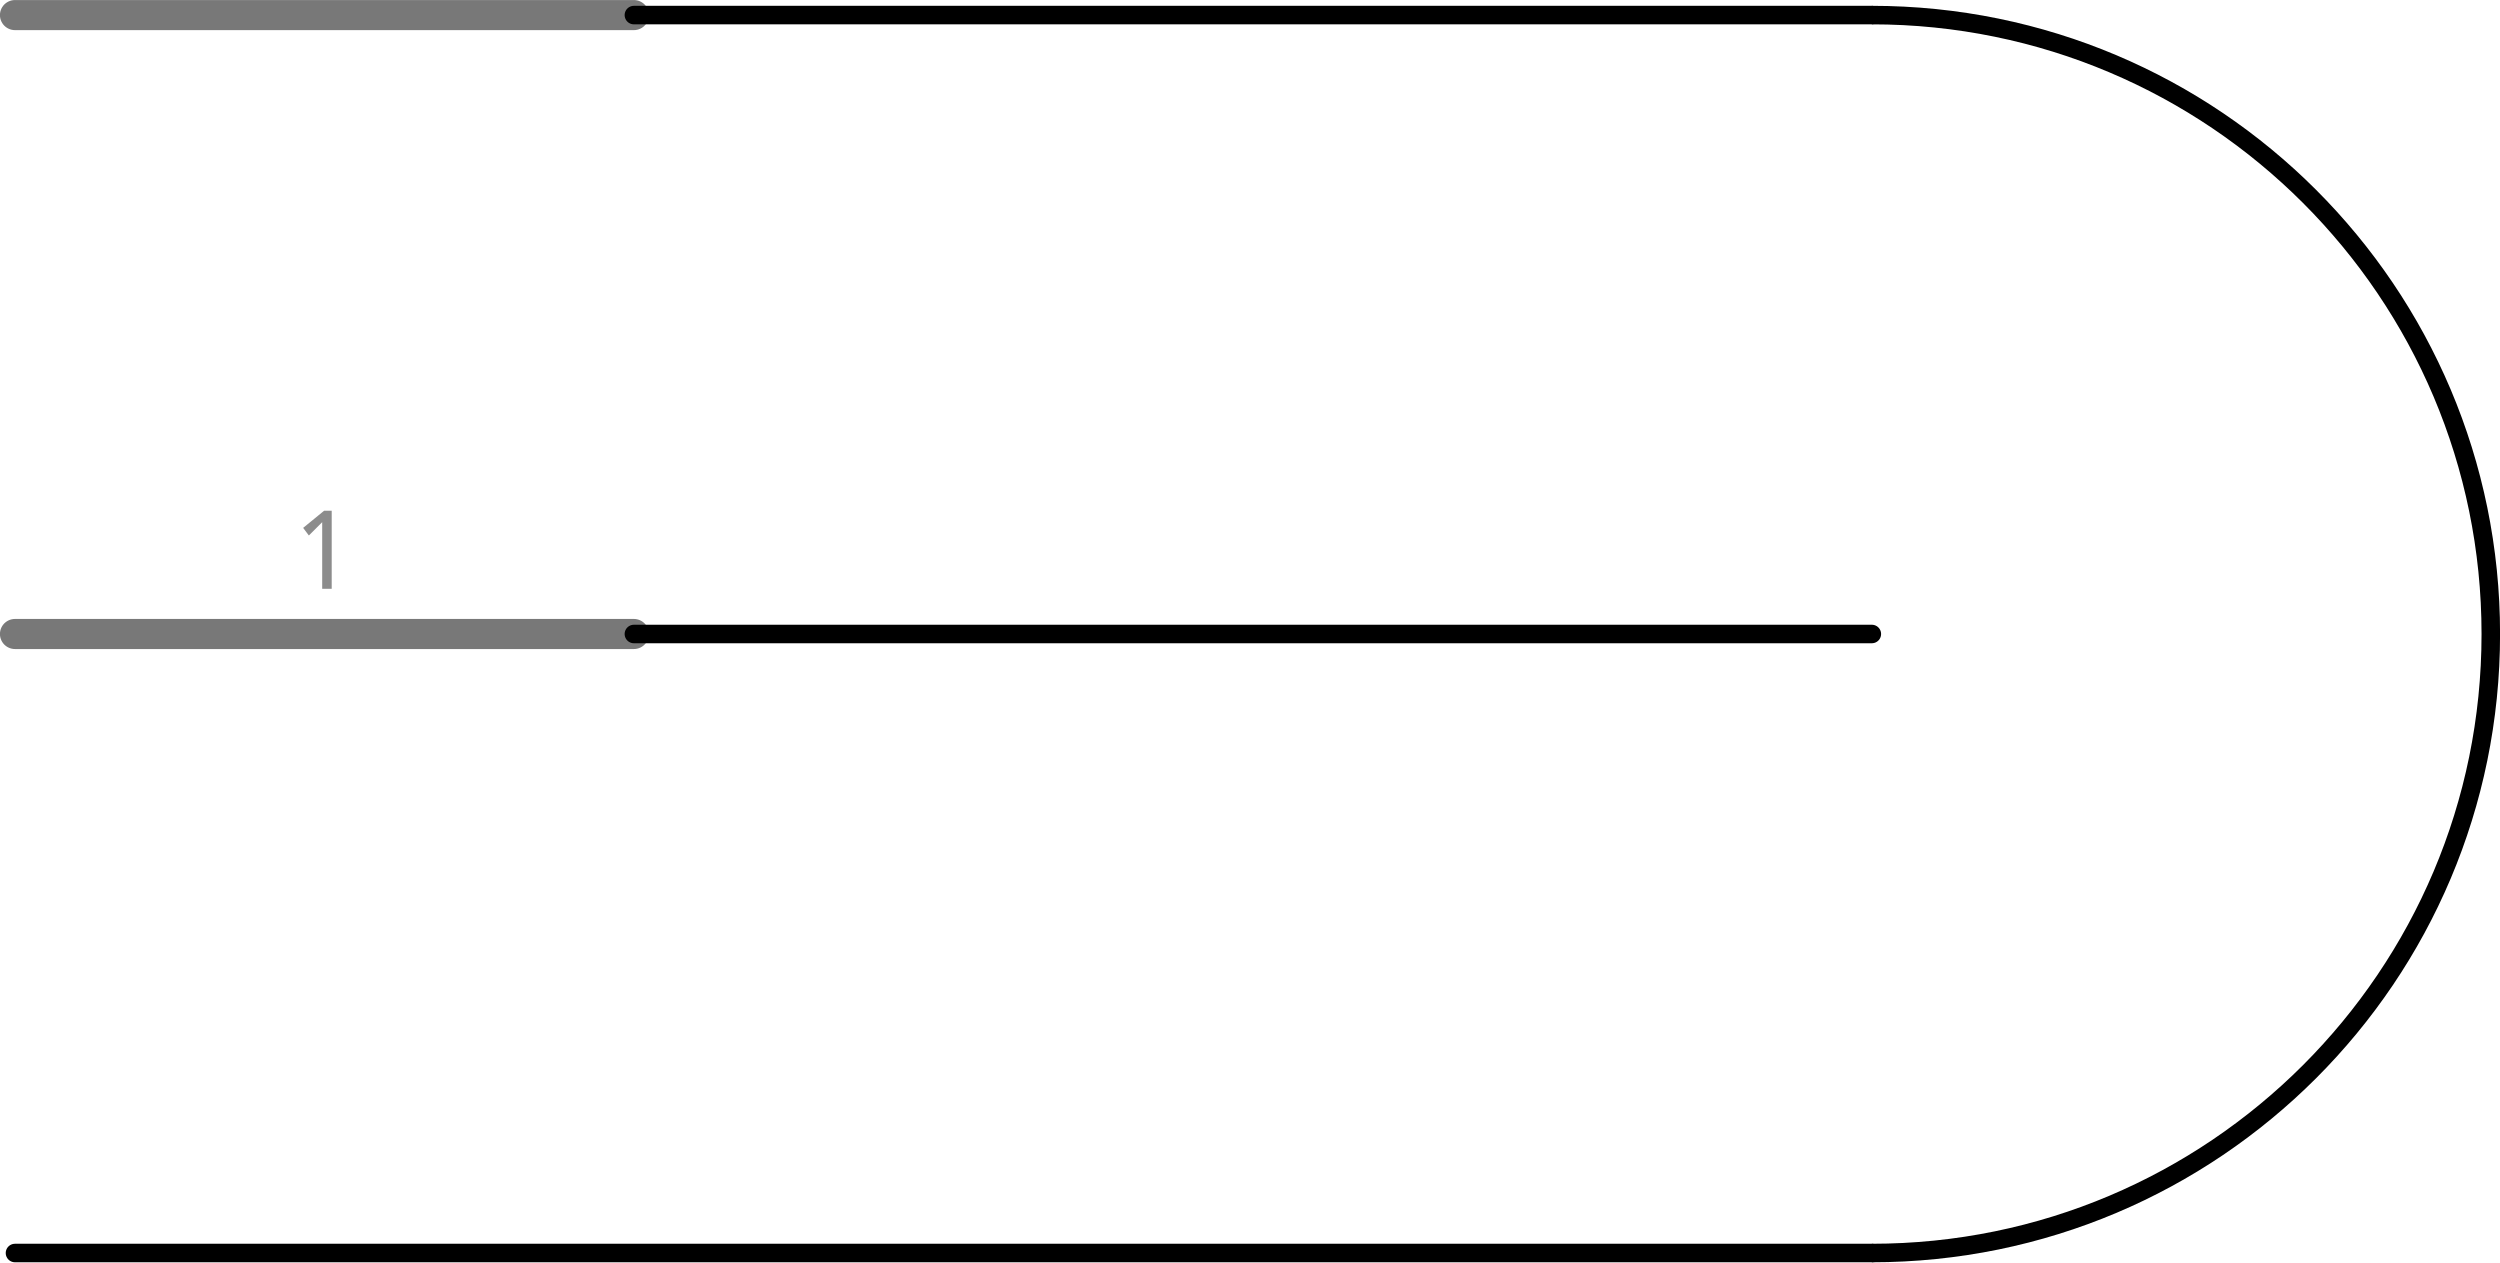
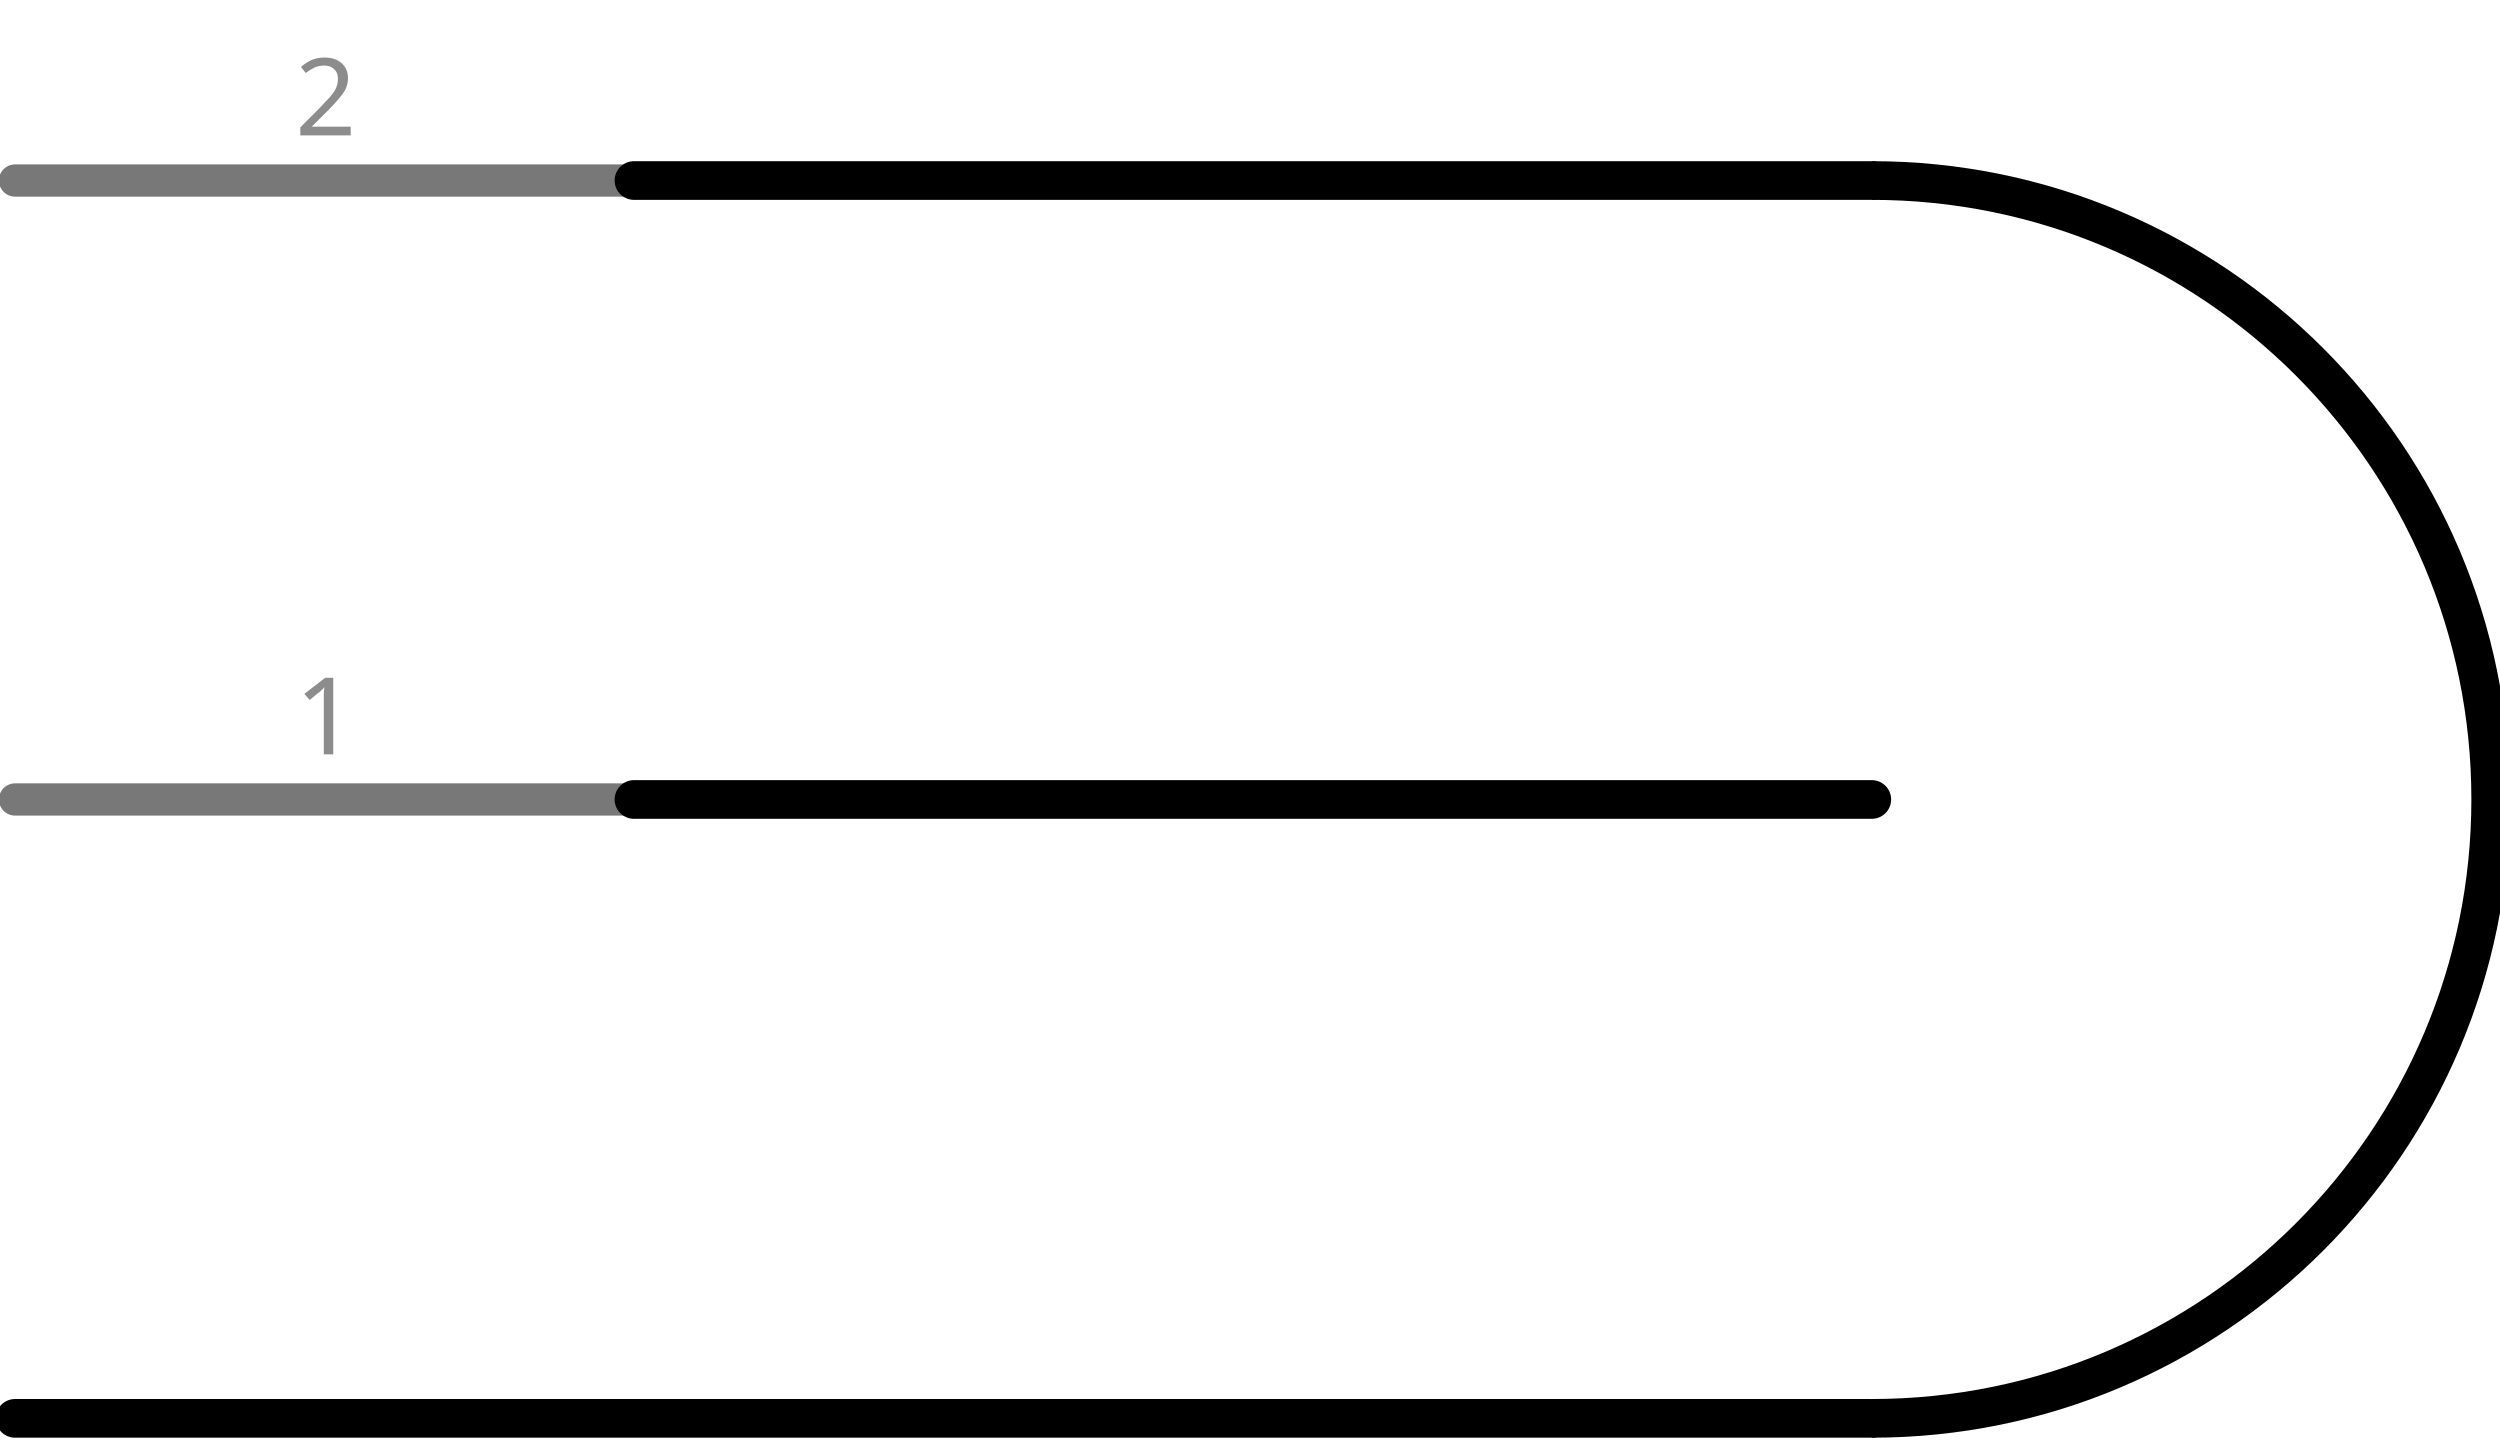
- <svg xmlns="http://www.w3.org/2000/svg" version="1.2" baseProfile="tiny" x="0in" y="0in" width="0.808in" height="0.408in" viewBox="0 0 20.52 10.36">
+ <svg xmlns="http://www.w3.org/2000/svg" version="1.1" id="Layer_1" x="0px" y="0px" width="58.166px" height="33.516px" viewBox="0 0 58.166 33.516" enable-background="new 0 0 58.166 33.516" xml:space="preserve">
  <g id="schematic">
-     <line class="pin" id="connector0pin" connectorname="A" x1="0.123" y1="5.203" x2="5.203" y2="5.203" stroke="#787878" stroke-width="0.247" stroke-linecap="round" />
-     <rect class="terminal" id="connector0terminal" x="0.123" y="5.203" width="0" height="0" stroke="none" stroke-width="0" fill="none" />
-     <text class="text" font-family="'Droid Sans'" stroke="none" stroke-width="0" fill="#8c8c8c" font-size="0.882" x="2.663" y="4.833" text-anchor="middle">1</text>
-     <line class="pin" id="connector1pin" connectorname="C" x1="0.123" y1="0.123" x2="5.203" y2="0.123" stroke="#787878" stroke-width="0.247" stroke-linecap="round" />
-     <rect class="terminal" id="connector1terminal" x="0.123" y="0.123" width="0" height="0" stroke="none" stroke-width="0" fill="none" />
-     <text class="text" font-family="'Droid Sans'" stroke="none" stroke-width="0" fill="#8c8c8c" font-size="0.882" x="2.663" y="-0.247" text-anchor="middle">2</text>
-     <path class="other" fill="none" d="M15.364,0.123 A5.08,5.08 0 1 1 15.364,10.284" stroke-width="0.152" stroke="#000000" />
-     <line class="other" x1="5.203" y1="0.123" x2="15.364" y2="0.123" stroke="#000000" stroke-width="0.152" stroke-linecap="round" />
-     <line class="other" x1="15.364" y1="10.284" x2="0.123" y2="10.284" stroke="#000000" stroke-width="0.152" stroke-linecap="round" />
-     <line class="other" x1="5.203" y1="5.203" x2="15.364" y2="5.203" stroke="#000000" stroke-width="0.152" stroke-linecap="round" />
+     <line id="connector0pin" fill="none" stroke="#787878" stroke-width="0.75" stroke-linecap="round" x1="0.35" y1="18.601" x2="14.75" y2="18.601" />
+     <rect id="connector0terminal" x="0.35" y="18.601" fill="none" width="0" height="0" />
+     <text transform="matrix(1 0 0 1 6.8623 17.551)" fill="#8C8C8C" font-family="'DroidSans'" font-size="2.5">1</text>
+     <line id="connector1pin" fill="none" stroke="#787878" stroke-width="0.75" stroke-linecap="round" x1="0.35" y1="4.2" x2="14.75" y2="4.2" />
+     <rect id="connector1terminal" x="0.35" y="4.2" fill="none" width="0" height="0" />
+     <text transform="matrix(1 0 0 1 6.8623 3.1506)" fill="#8C8C8C" font-family="'DroidSans'" font-size="2.5">2</text>
+     <path fill="none" stroke="#000000" stroke-width="0.9" d="M43.55,4.2c7.953,0,14.4,6.447,14.4,14.4   C57.95,26.553,51.503,33,43.55,33l0,0" />
+     <line fill="none" stroke="#000000" stroke-width="0.9" stroke-linecap="round" x1="14.75" y1="4.2" x2="43.55" y2="4.2" />
+     <line fill="none" stroke="#000000" stroke-width="0.9" stroke-linecap="round" x1="43.55" y1="33" x2="0.35" y2="33" />
+     <line fill="none" stroke="#000000" stroke-width="0.9" stroke-linecap="round" x1="14.75" y1="18.601" x2="43.55" y2="18.601" />
  </g>
</svg>
